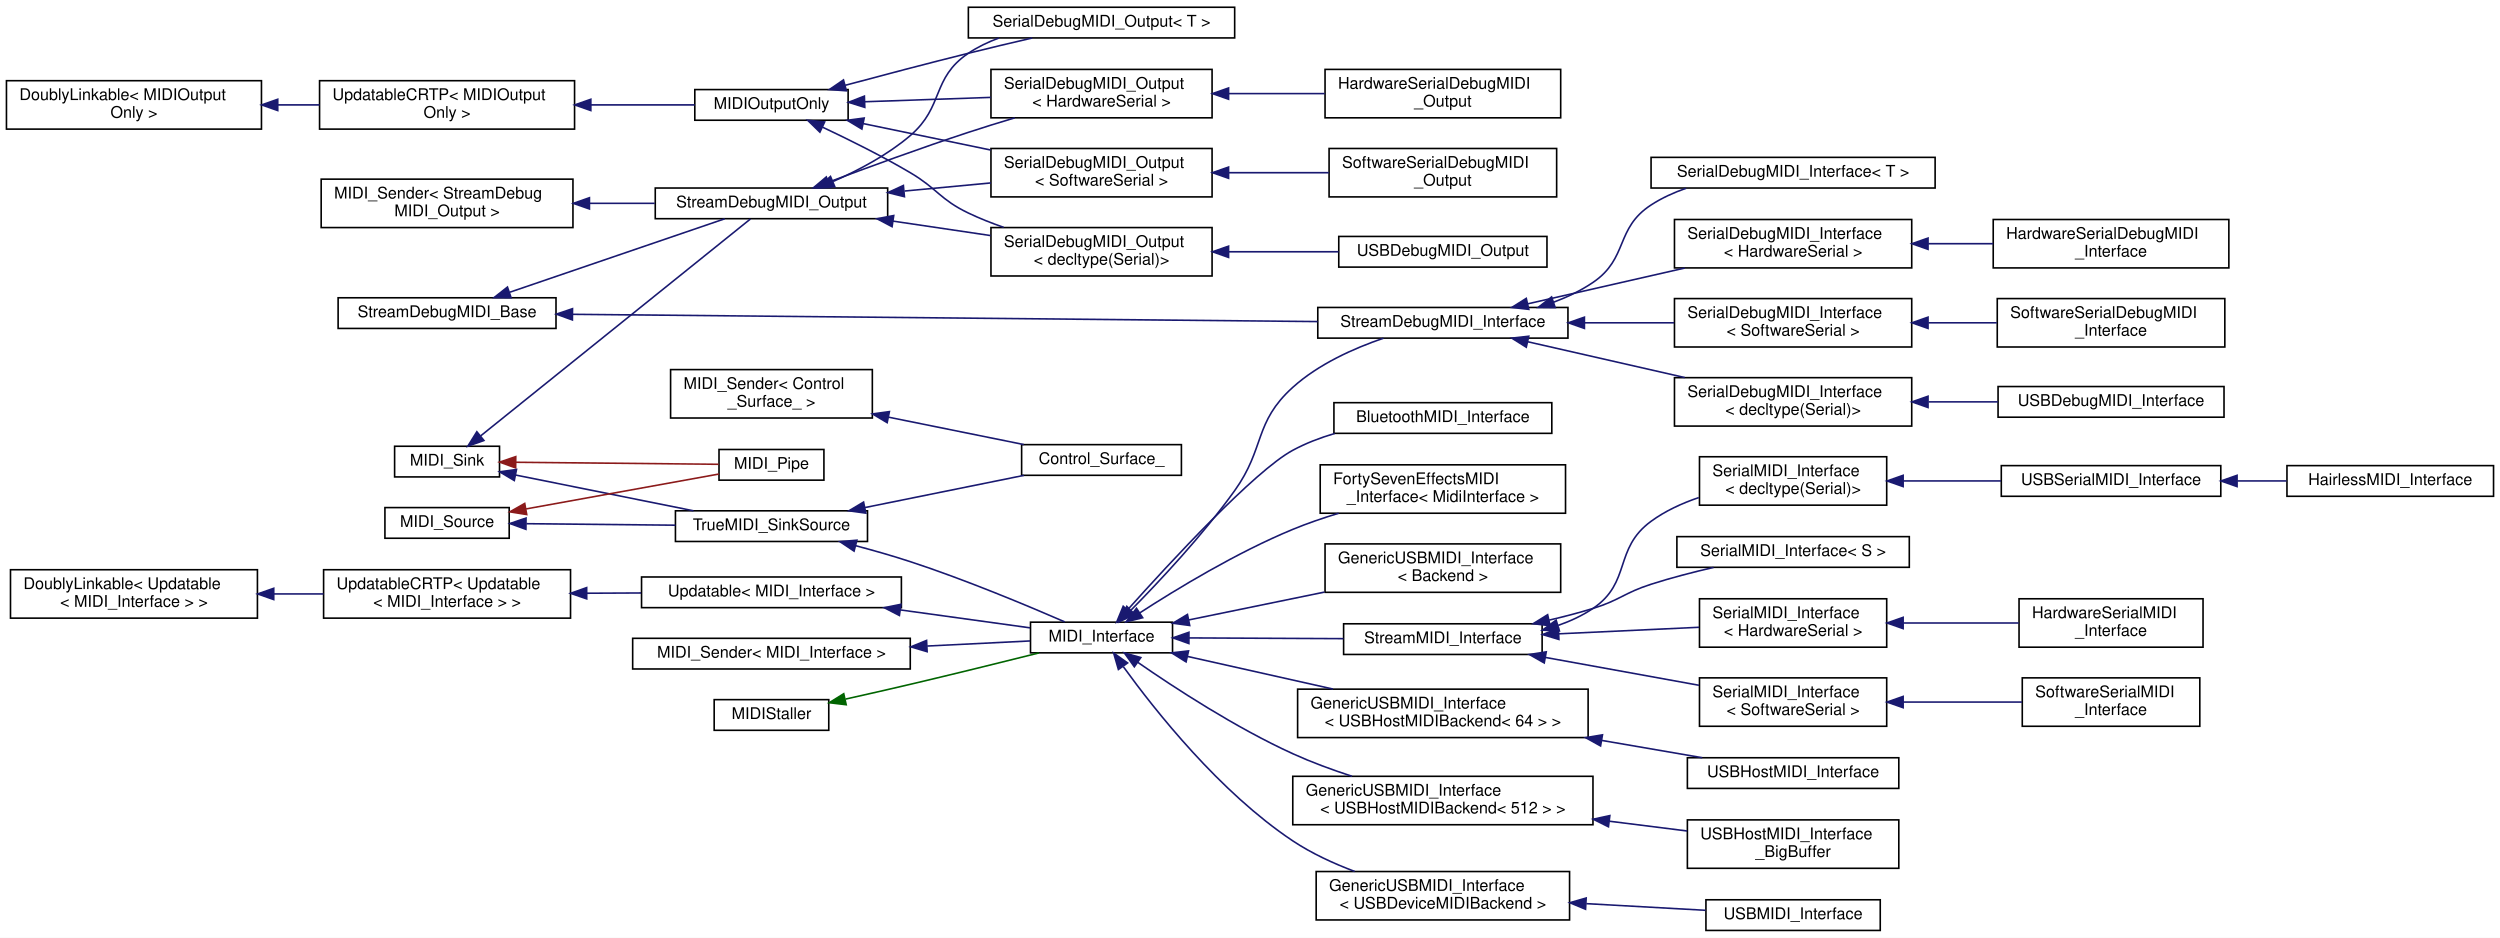
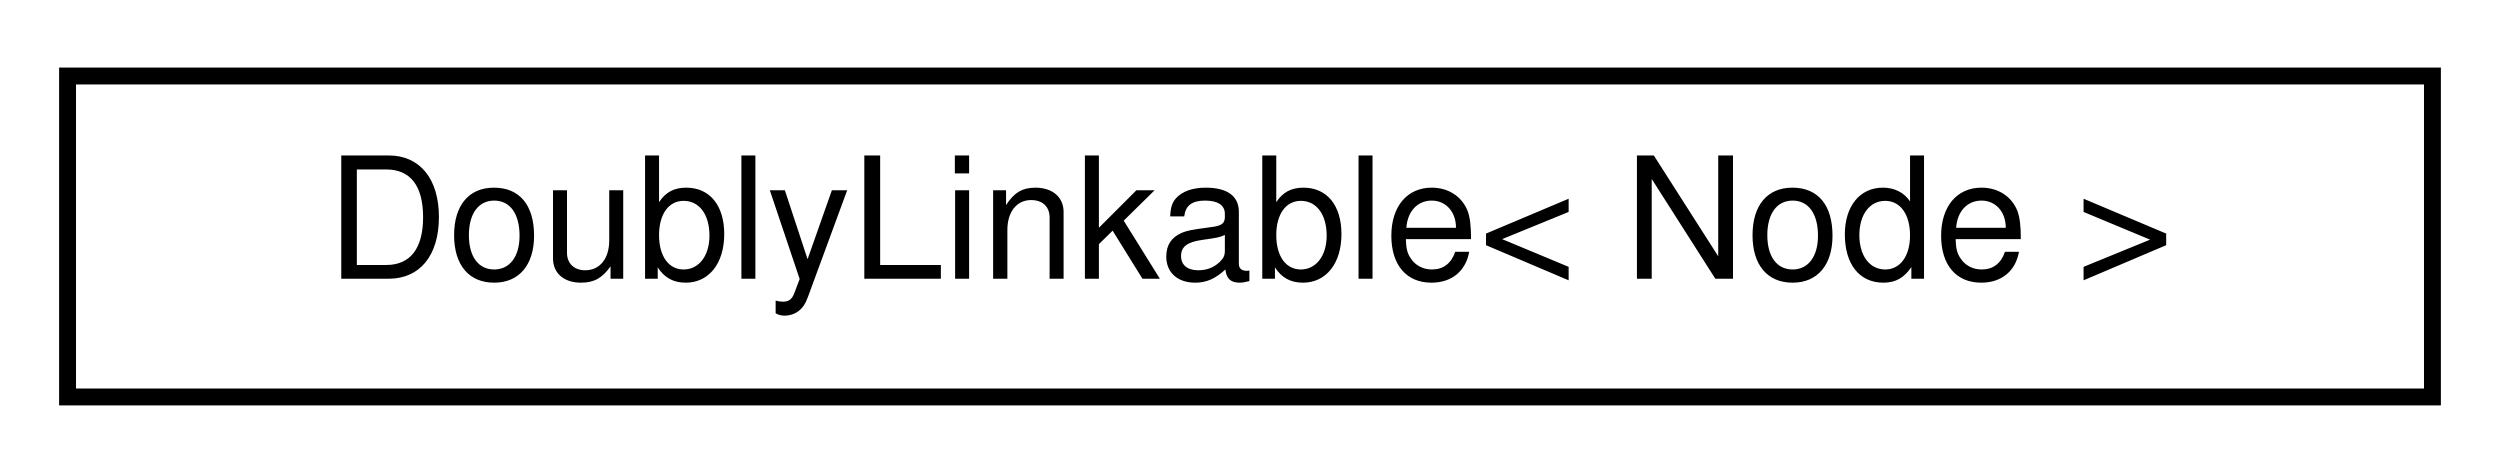
- <svg xmlns="http://www.w3.org/2000/svg" xmlns:xlink="http://www.w3.org/1999/xlink" width="1549pt" height="581pt" viewBox="0.00 0.00 1549.00 581.00">
-   <g id="graph0" class="graph" transform="scale(1 1) rotate(0) translate(4 577)">
-     <polygon fill="white" stroke="transparent" points="-4,4 -4,-577 1545,-577 1545,4 -4,4" />
+ <svg xmlns="http://www.w3.org/2000/svg" xmlns:xlink="http://www.w3.org/1999/xlink" width="148pt" height="28pt" viewBox="0.00 0.00 148.00 28.00">
+   <g id="graph0" class="graph" transform="scale(1 1) rotate(0) translate(4 24)">
+     <polygon fill="white" stroke="transparent" points="-4,4 -4,-24 144,-24 144,4 -4,4" />
    <g id="node1" class="node">
      <g id="a_node1">
-         <a xlink:href="d4/d23/classDoublyLinkable.html" target="_top" xlink:title=" ">
-           <polygon fill="white" stroke="black" points="0,-497 0,-527 158,-527 158,-497 0,-497" />
-           <text text-anchor="start" x="8" y="-515" font-family="Helvetica,sans-Serif" font-size="10.00">DoublyLinkable&lt; MIDIOutput</text>
-           <text text-anchor="middle" x="79" y="-504" font-family="Helvetica,sans-Serif" font-size="10.00">Only &gt;</text>
+         <a xlink:href="d4/d23/classDoublyLinkable.html" target="_top" xlink:title="A class that can be inherited from to allow inserting into a DoublyLinkedList.">
+           <polygon fill="white" stroke="black" points="0,-0.5 0,-19.5 140,-19.5 140,-0.5 0,-0.5" />
+           <text text-anchor="middle" x="70" y="-7.5" font-family="Helvetica,sans-Serif" font-size="10.00">DoublyLinkable&lt; Node &gt;</text>
        </a>
      </g>
    </g>
-     <g id="node2" class="node">
-       <g id="a_node2">
-         <a xlink:href="d8/d1a/classAH_1_1UpdatableCRTP.html" target="_top" xlink:title=" ">
-           <polygon fill="white" stroke="black" points="194,-497 194,-527 352,-527 352,-497 194,-497" />
-           <text text-anchor="start" x="202" y="-515" font-family="Helvetica,sans-Serif" font-size="10.00">UpdatableCRTP&lt; MIDIOutput</text>
-           <text text-anchor="middle" x="273" y="-504" font-family="Helvetica,sans-Serif" font-size="10.00">Only &gt;</text>
-         </a>
-       </g>
-     </g>
-     <g id="edge1" class="edge">
-       <path fill="none" stroke="midnightblue" d="M168.15,-512C176.77,-512 185.47,-512 193.98,-512" />
-       <polygon fill="midnightblue" stroke="midnightblue" points="168.09,-508.5 158.09,-512 168.09,-515.5 168.09,-508.5" />
-     </g>
-     <g id="node3" class="node">
-       <g id="a_node3">
-         <a xlink:href="d5/d12/classMIDIOutputOnly.html" target="_top" xlink:title=" ">
-           <polygon fill="white" stroke="black" points="426.5,-502.5 426.5,-521.5 521.5,-521.5 521.5,-502.5 426.5,-502.5" />
-           <text text-anchor="middle" x="474" y="-509.5" font-family="Helvetica,sans-Serif" font-size="10.00">MIDIOutputOnly</text>
-         </a>
-       </g>
-     </g>
-     <g id="edge2" class="edge">
-       <path fill="none" stroke="midnightblue" d="M362.19,-512C384.34,-512 407.24,-512 426.44,-512" />
-       <polygon fill="midnightblue" stroke="midnightblue" points="362.08,-508.5 352.08,-512 362.08,-515.5 362.08,-508.5" />
-     </g>
-     <g id="node4" class="node">
-       <g id="a_node4">
-         <a xlink:href="d6/db4/classSerialDebugMIDI__Output.html" target="_top" xlink:title=" ">
-           <polygon fill="white" stroke="black" points="610,-504 610,-534 747,-534 747,-504 610,-504" />
-           <text text-anchor="start" x="618" y="-522" font-family="Helvetica,sans-Serif" font-size="10.00">SerialDebugMIDI_Output</text>
-           <text text-anchor="middle" x="678.5" y="-511" font-family="Helvetica,sans-Serif" font-size="10.00">&lt; HardwareSerial &gt;</text>
-         </a>
-       </g>
-     </g>
-     <g id="edge3" class="edge">
-       <path fill="none" stroke="midnightblue" d="M531.83,-513.96C556.08,-514.8 584.58,-515.79 609.91,-516.66" />
-       <polygon fill="midnightblue" stroke="midnightblue" points="531.83,-510.46 521.71,-513.61 531.58,-517.46 531.83,-510.46" />
-     </g>
-     <g id="node6" class="node">
-       <g id="a_node6">
-         <a xlink:href="d6/db4/classSerialDebugMIDI__Output.html" target="_top" xlink:title=" ">
-           <polygon fill="white" stroke="black" points="610,-455 610,-485 747,-485 747,-455 610,-455" />
-           <text text-anchor="start" x="618" y="-473" font-family="Helvetica,sans-Serif" font-size="10.00">SerialDebugMIDI_Output</text>
-           <text text-anchor="middle" x="678.5" y="-462" font-family="Helvetica,sans-Serif" font-size="10.00">&lt; SoftwareSerial &gt;</text>
-         </a>
-       </g>
-     </g>
-     <g id="edge5" class="edge">
-       <path fill="none" stroke="midnightblue" d="M530.78,-500.43C555.24,-495.36 584.15,-489.36 609.83,-484.04" />
-       <polygon fill="midnightblue" stroke="midnightblue" points="530.03,-497.01 520.95,-502.47 531.45,-503.87 530.03,-497.01" />
-     </g>
-     <g id="node8" class="node">
-       <g id="a_node8">
-         <a xlink:href="d6/db4/classSerialDebugMIDI__Output.html" target="_top" xlink:title=" ">
-           <polygon fill="white" stroke="black" points="610,-406 610,-436 747,-436 747,-406 610,-406" />
-           <text text-anchor="start" x="618" y="-424" font-family="Helvetica,sans-Serif" font-size="10.00">SerialDebugMIDI_Output</text>
-           <text text-anchor="middle" x="678.5" y="-413" font-family="Helvetica,sans-Serif" font-size="10.00">&lt; decltype(Serial)&gt;</text>
-         </a>
-       </g>
-     </g>
-     <g id="edge7" class="edge">
-       <path fill="none" stroke="midnightblue" d="M505.58,-498.23C522.02,-490.5 542.46,-480.35 560,-470 576.78,-460.1 578.43,-453.41 596,-445 602.92,-441.69 610.39,-438.73 617.9,-436.12" />
-       <polygon fill="midnightblue" stroke="midnightblue" points="504.01,-495.1 496.42,-502.49 506.96,-501.45 504.01,-495.1" />
-     </g>
-     <g id="node10" class="node">
-       <g id="a_node10">
-         <a xlink:href="d6/db4/classSerialDebugMIDI__Output.html" target="_top" xlink:title="A wrapper class for debug MIDI outputs sending human-readable MIDI messages over a Serial port of cla...">
-           <polygon fill="white" stroke="black" points="596,-553.5 596,-572.5 761,-572.5 761,-553.5 596,-553.5" />
-           <text text-anchor="middle" x="678.5" y="-560.5" font-family="Helvetica,sans-Serif" font-size="10.00">SerialDebugMIDI_Output&lt; T &gt;</text>
-         </a>
-       </g>
-     </g>
-     <g id="edge9" class="edge">
-       <path fill="none" stroke="midnightblue" d="M519.62,-524.14C542.43,-530.26 570.65,-537.69 596,-544 608.83,-547.19 622.84,-550.51 635.56,-553.47" />
-       <polygon fill="midnightblue" stroke="midnightblue" points="520.44,-520.73 509.88,-521.52 518.62,-527.49 520.44,-520.73" />
-     </g>
-     <g id="node5" class="node">
-       <g id="a_node5">
-         <a xlink:href="dc/d60/classHardwareSerialDebugMIDI__Output.html" target="_top" xlink:title="A class for debug MIDI outputs sending human-readable MIDI messages over a HardwareSerial port.">
-           <polygon fill="white" stroke="black" points="817,-504 817,-534 963,-534 963,-504 817,-504" />
-           <text text-anchor="start" x="825" y="-522" font-family="Helvetica,sans-Serif" font-size="10.00">HardwareSerialDebugMIDI</text>
-           <text text-anchor="middle" x="890" y="-511" font-family="Helvetica,sans-Serif" font-size="10.00">_Output</text>
-         </a>
-       </g>
-     </g>
-     <g id="edge4" class="edge">
-       <path fill="none" stroke="midnightblue" d="M757.28,-519C776.78,-519 797.6,-519 816.81,-519" />
-       <polygon fill="midnightblue" stroke="midnightblue" points="757.23,-515.5 747.23,-519 757.23,-522.5 757.23,-515.5" />
-     </g>
-     <g id="node7" class="node">
-       <g id="a_node7">
-         <a xlink:href="db/d36/classSoftwareSerialDebugMIDI__Output.html" target="_top" xlink:title="A class for debug MIDI outputs sending human-readable MIDI messages over a SoftwareSerial interface.">
-           <polygon fill="white" stroke="black" points="819.5,-455 819.5,-485 960.5,-485 960.5,-455 819.5,-455" />
-           <text text-anchor="start" x="827.5" y="-473" font-family="Helvetica,sans-Serif" font-size="10.00">SoftwareSerialDebugMIDI</text>
-           <text text-anchor="middle" x="890" y="-462" font-family="Helvetica,sans-Serif" font-size="10.00">_Output</text>
-         </a>
-       </g>
-     </g>
-     <g id="edge6" class="edge">
-       <path fill="none" stroke="midnightblue" d="M757.39,-470C777.71,-470 799.48,-470 819.35,-470" />
-       <polygon fill="midnightblue" stroke="midnightblue" points="757.23,-466.5 747.23,-470 757.23,-473.5 757.23,-466.5" />
-     </g>
-     <g id="node9" class="node">
-       <g id="a_node9">
-         <a xlink:href="d5/dbc/classUSBDebugMIDI__Output.html" target="_top" xlink:title="A class for debug MIDI outputs sending human-readable MIDI messages over the USB CDC connection.">
-           <polygon fill="white" stroke="black" points="825.5,-411.5 825.5,-430.5 954.5,-430.5 954.5,-411.5 825.5,-411.5" />
-           <text text-anchor="middle" x="890" y="-418.5" font-family="Helvetica,sans-Serif" font-size="10.00">USBDebugMIDI_Output</text>
-         </a>
-       </g>
-     </g>
-     <g id="edge8" class="edge">
-       <path fill="none" stroke="midnightblue" d="M757.39,-421C779.8,-421 803.98,-421 825.42,-421" />
-       <polygon fill="midnightblue" stroke="midnightblue" points="757.23,-417.5 747.23,-421 757.23,-424.5 757.23,-417.5" />
-     </g>
-     <g id="node11" class="node">
-       <g id="a_node11">
-         <a xlink:href="d4/d23/classDoublyLinkable.html" target="_top" xlink:title=" ">
-           <polygon fill="white" stroke="black" points="2.5,-194 2.5,-224 155.5,-224 155.5,-194 2.5,-194" />
-           <text text-anchor="start" x="10.5" y="-212" font-family="Helvetica,sans-Serif" font-size="10.00">DoublyLinkable&lt; Updatable</text>
-           <text text-anchor="middle" x="79" y="-201" font-family="Helvetica,sans-Serif" font-size="10.00">&lt; MIDI_Interface &gt; &gt;</text>
-         </a>
-       </g>
-     </g>
-     <g id="node12" class="node">
-       <g id="a_node12">
-         <a xlink:href="d8/d1a/classAH_1_1UpdatableCRTP.html" target="_top" xlink:title=" ">
-           <polygon fill="white" stroke="black" points="196.5,-194 196.5,-224 349.5,-224 349.5,-194 196.5,-194" />
-           <text text-anchor="start" x="204.5" y="-212" font-family="Helvetica,sans-Serif" font-size="10.00">UpdatableCRTP&lt; Updatable</text>
-           <text text-anchor="middle" x="273" y="-201" font-family="Helvetica,sans-Serif" font-size="10.00">&lt; MIDI_Interface &gt; &gt;</text>
-         </a>
-       </g>
-     </g>
-     <g id="edge10" class="edge">
-       <path fill="none" stroke="midnightblue" d="M165.77,-209C176,-209 186.39,-209 196.46,-209" />
-       <polygon fill="midnightblue" stroke="midnightblue" points="165.61,-205.5 155.61,-209 165.61,-212.5 165.61,-205.5" />
-     </g>
-     <g id="node13" class="node">
-       <g id="a_node13">
-         <a xlink:href="d1/d55/classAH_1_1Updatable.html" target="_top" xlink:title=" ">
-           <polygon fill="white" stroke="black" points="393.5,-200.5 393.5,-219.5 554.5,-219.5 554.5,-200.5 393.5,-200.5" />
-           <text text-anchor="middle" x="474" y="-207.5" font-family="Helvetica,sans-Serif" font-size="10.00">Updatable&lt; MIDI_Interface &gt;</text>
-         </a>
-       </g>
-     </g>
-     <g id="edge11" class="edge">
-       <path fill="none" stroke="midnightblue" d="M359.67,-209.43C370.81,-209.49 382.19,-209.54 393.23,-209.6" />
-       <polygon fill="midnightblue" stroke="midnightblue" points="359.53,-205.93 349.52,-209.38 359.5,-212.93 359.53,-205.93" />
-     </g>
-     <g id="node14" class="node">
-       <g id="a_node14">
-         <a xlink:href="d9/d73/classMIDI__Interface.html" target="_top" xlink:title="An abstract class for MIDI interfaces.">
-           <polygon fill="white" stroke="black" points="634.5,-172.5 634.5,-191.5 722.5,-191.5 722.5,-172.5 634.5,-172.5" />
-           <text text-anchor="middle" x="678.5" y="-179.5" font-family="Helvetica,sans-Serif" font-size="10.00">MIDI_Interface</text>
-         </a>
-       </g>
-     </g>
-     <g id="edge12" class="edge">
-       <path fill="none" stroke="midnightblue" d="M553.79,-199.1C581.14,-195.32 610.79,-191.22 634.2,-187.99" />
-       <polygon fill="midnightblue" stroke="midnightblue" points="553.27,-195.64 543.84,-200.48 554.23,-202.58 553.27,-195.64" />
-     </g>
-     <g id="node15" class="node">
-       <g id="a_node15">
-         <a xlink:href="dd/d0e/classGenericUSBMIDI__Interface.html" target="_top" xlink:title=" ">
-           <polygon fill="white" stroke="black" points="800,-120 800,-150 980,-150 980,-120 800,-120" />
-           <text text-anchor="start" x="808" y="-138" font-family="Helvetica,sans-Serif" font-size="10.00">GenericUSBMIDI_Interface</text>
-           <text text-anchor="middle" x="890" y="-127" font-family="Helvetica,sans-Serif" font-size="10.00">&lt; USBHostMIDIBackend&lt; 64 &gt; &gt;</text>
-         </a>
-       </g>
-     </g>
-     <g id="edge13" class="edge">
-       <path fill="none" stroke="midnightblue" d="M732,-170.22C759.24,-164.11 792.82,-156.58 821.92,-150.05" />
-       <polygon fill="midnightblue" stroke="midnightblue" points="730.89,-166.88 721.9,-172.49 732.42,-173.71 730.89,-166.88" />
-     </g>
-     <g id="node17" class="node">
-       <g id="a_node17">
-         <a xlink:href="dd/d0e/classGenericUSBMIDI__Interface.html" target="_top" xlink:title=" ">
-           <polygon fill="white" stroke="black" points="797,-66 797,-96 983,-96 983,-66 797,-66" />
-           <text text-anchor="start" x="805" y="-84" font-family="Helvetica,sans-Serif" font-size="10.00">GenericUSBMIDI_Interface</text>
-           <text text-anchor="middle" x="890" y="-73" font-family="Helvetica,sans-Serif" font-size="10.00">&lt; USBHostMIDIBackend&lt; 512 &gt; &gt;</text>
-         </a>
-       </g>
-     </g>
-     <g id="edge15" class="edge">
-       <path fill="none" stroke="midnightblue" d="M700.94,-166.64C723.84,-150.77 761.64,-126.11 797,-110 808.58,-104.72 821.4,-100.02 833.69,-96.02" />
-       <polygon fill="midnightblue" stroke="midnightblue" points="698.83,-163.84 692.65,-172.45 702.85,-169.57 698.83,-163.84" />
-     </g>
-     <g id="node19" class="node">
-       <g id="a_node19">
-         <a xlink:href="dd/d0e/classGenericUSBMIDI__Interface.html" target="_top" xlink:title=" ">
-           <polygon fill="white" stroke="black" points="811.5,-7 811.5,-37 968.5,-37 968.5,-7 811.5,-7" />
-           <text text-anchor="start" x="819.5" y="-25" font-family="Helvetica,sans-Serif" font-size="10.00">GenericUSBMIDI_Interface</text>
-           <text text-anchor="middle" x="890" y="-14" font-family="Helvetica,sans-Serif" font-size="10.00">&lt; USBDeviceMIDIBackend &gt;</text>
-         </a>
-       </g>
-     </g>
-     <g id="edge17" class="edge">
-       <path fill="none" stroke="midnightblue" d="M692.05,-163.88C711.59,-136.89 751.78,-86.09 797,-56 808.62,-48.26 822.24,-42 835.38,-37.05" />
-       <polygon fill="midnightblue" stroke="midnightblue" points="688.96,-162.18 686.02,-172.36 694.67,-166.24 688.96,-162.18" />
-     </g>
-     <g id="node21" class="node">
-       <g id="a_node21">
-         <a xlink:href="d0/d89/classBluetoothMIDI__Interface.html" target="_top" xlink:title="Bluetooth Low Energy MIDI Interface for the ESP32.">
-           <polygon fill="white" stroke="black" points="822.5,-308.5 822.5,-327.5 957.5,-327.5 957.5,-308.5 822.5,-308.5" />
-           <text text-anchor="middle" x="890" y="-315.5" font-family="Helvetica,sans-Serif" font-size="10.00">BluetoothMIDI_Interface</text>
-         </a>
-       </g>
-     </g>
-     <g id="edge19" class="edge">
-       <path fill="none" stroke="midnightblue" d="M694.78,-199.3C720.82,-228.38 773.26,-285.14 797,-298 805.05,-302.36 813.98,-305.77 823.02,-308.44" />
-       <polygon fill="midnightblue" stroke="midnightblue" points="697.16,-196.71 687.9,-191.57 691.94,-201.37 697.16,-196.71" />
-     </g>
-     <g id="node22" class="node">
-       <g id="a_node22">
-         <a xlink:href="dd/dd7/classFortySevenEffectsMIDI__Interface.html" target="_top" xlink:title="Class that wraps the FortySevenEffects MIDI library.">
-           <polygon fill="white" stroke="black" points="814,-259 814,-289 966,-289 966,-259 814,-259" />
-           <text text-anchor="start" x="822" y="-277" font-family="Helvetica,sans-Serif" font-size="10.00">FortySevenEffectsMIDI</text>
-           <text text-anchor="middle" x="890" y="-266" font-family="Helvetica,sans-Serif" font-size="10.00">_Interface&lt; MidiInterface &gt;</text>
-         </a>
-       </g>
-     </g>
-     <g id="edge20" class="edge">
-       <path fill="none" stroke="midnightblue" d="M702.12,-197.21C725.16,-212.13 762.32,-234.67 797,-249 806.03,-252.73 815.78,-256.07 825.44,-259" />
-       <polygon fill="midnightblue" stroke="midnightblue" points="704.01,-194.26 693.73,-191.7 700.17,-200.12 704.01,-194.26" />
-     </g>
-     <g id="node23" class="node">
-       <g id="a_node23">
-         <a xlink:href="dd/d0e/classGenericUSBMIDI__Interface.html" target="_top" xlink:title="A class for MIDI interfaces sending MIDI messages over a USB MIDI connection.">
-           <polygon fill="white" stroke="black" points="817,-210 817,-240 963,-240 963,-210 817,-210" />
-           <text text-anchor="start" x="825" y="-228" font-family="Helvetica,sans-Serif" font-size="10.00">GenericUSBMIDI_Interface</text>
-           <text text-anchor="middle" x="890" y="-217" font-family="Helvetica,sans-Serif" font-size="10.00">&lt; Backend &gt;</text>
-         </a>
-       </g>
-     </g>
-     <g id="edge21" class="edge">
-       <path fill="none" stroke="midnightblue" d="M732.5,-192.88C758.01,-198.11 788.98,-204.47 816.61,-210.14" />
-       <polygon fill="midnightblue" stroke="midnightblue" points="733.15,-189.44 722.65,-190.86 731.75,-196.3 733.15,-189.44" />
-     </g>
-     <g id="node24" class="node">
-       <g id="a_node24">
-         <a xlink:href="d8/d0b/classStreamDebugMIDI__Interface.html" target="_top" xlink:title="A class for MIDI interfaces sending and receiving human-readable MIDI messages over a Stream.">
-           <polygon fill="white" stroke="black" points="812.5,-367.5 812.5,-386.5 967.5,-386.5 967.5,-367.5 812.5,-367.5" />
-           <text text-anchor="middle" x="890" y="-374.5" font-family="Helvetica,sans-Serif" font-size="10.00">StreamDebugMIDI_Interface</text>
-         </a>
-       </g>
-     </g>
-     <g id="edge22" class="edge">
-       <path fill="none" stroke="midnightblue" d="M696.81,-199.01C714.2,-216.61 741.19,-245.34 761,-273 780,-299.54 772.77,-315.13 797,-337 812.9,-351.35 834.76,-361.15 853.18,-367.45" />
-       <polygon fill="midnightblue" stroke="midnightblue" points="699.1,-196.35 689.56,-191.75 694.15,-201.3 699.1,-196.35" />
-     </g>
-     <g id="node32" class="node">
-       <g id="a_node32">
-         <a xlink:href="d3/dc3/classStreamMIDI__Interface.html" target="_top" xlink:title="A class for MIDI interfaces sending and receiving MIDI messages over a Stream.">
-           <polygon fill="white" stroke="black" points="828.5,-171.5 828.5,-190.5 951.5,-190.5 951.5,-171.5 828.5,-171.5" />
-           <text text-anchor="middle" x="890" y="-178.5" font-family="Helvetica,sans-Serif" font-size="10.00">StreamMIDI_Interface</text>
-         </a>
-       </g>
-     </g>
-     <g id="edge30" class="edge">
-       <path fill="none" stroke="midnightblue" d="M732.66,-181.75C761.84,-181.61 798.15,-181.43 828.43,-181.29" />
-       <polygon fill="midnightblue" stroke="midnightblue" points="732.64,-178.25 722.65,-181.79 732.67,-185.25 732.64,-178.25" />
-     </g>
-     <g id="node16" class="node">
-       <g id="a_node16">
-         <a xlink:href="d3/d56/classUSBHostMIDI__Interface.html" target="_top" xlink:title="A class for MIDI interfaces sending MIDI messages to a MIDI USB device connected to a Teensy's USB ho...">
-           <polygon fill="white" stroke="black" points="1041.5,-88.5 1041.5,-107.5 1172.5,-107.5 1172.5,-88.5 1041.5,-88.5" />
-           <text text-anchor="middle" x="1107" y="-95.5" font-family="Helvetica,sans-Serif" font-size="10.00">USBHostMIDI_Interface</text>
-         </a>
-       </g>
-     </g>
-     <g id="edge14" class="edge">
-       <path fill="none" stroke="midnightblue" d="M988.53,-118.22C1009.86,-114.55 1031.71,-110.78 1050.7,-107.52" />
-       <polygon fill="midnightblue" stroke="midnightblue" points="987.71,-114.81 978.45,-119.95 988.9,-121.7 987.71,-114.81" />
-     </g>
-     <g id="node18" class="node">
-       <g id="a_node18">
-         <a xlink:href="d5/de5/classUSBHostMIDI__Interface__BigBuffer.html" target="_top" xlink:title="A class for MIDI interfaces sending MIDI messages to a MIDI USB device connected to a Teensy's USB ho...">
-           <polygon fill="white" stroke="black" points="1041.5,-39 1041.5,-69 1172.5,-69 1172.5,-39 1041.5,-39" />
-           <text text-anchor="start" x="1049.5" y="-57" font-family="Helvetica,sans-Serif" font-size="10.00">USBHostMIDI_Interface</text>
-           <text text-anchor="middle" x="1107" y="-46" font-family="Helvetica,sans-Serif" font-size="10.00">_BigBuffer</text>
-         </a>
-       </g>
-     </g>
-     <g id="edge16" class="edge">
-       <path fill="none" stroke="midnightblue" d="M993.27,-68.16C1009.64,-66.1 1026.17,-64.03 1041.34,-62.12" />
-       <polygon fill="midnightblue" stroke="midnightblue" points="992.6,-64.71 983.11,-69.43 993.47,-71.66 992.6,-64.71" />
-     </g>
-     <g id="node20" class="node">
-       <g id="a_node20">
-         <a xlink:href="de/d05/classUSBMIDI__Interface.html" target="_top" xlink:title="A class for MIDI interfaces sending MIDI messages over a USB MIDI connection.">
-           <polygon fill="white" stroke="black" points="1053,-0.5 1053,-19.5 1161,-19.5 1161,-0.5 1053,-0.5" />
-           <text text-anchor="middle" x="1107" y="-7.5" font-family="Helvetica,sans-Serif" font-size="10.00">USBMIDI_Interface</text>
-         </a>
-       </g>
-     </g>
-     <g id="edge18" class="edge">
-       <path fill="none" stroke="midnightblue" d="M978.87,-17.1C1003.91,-15.7 1030.42,-14.22 1052.72,-12.97" />
-       <polygon fill="midnightblue" stroke="midnightblue" points="978.41,-13.62 968.62,-17.67 978.8,-20.6 978.41,-13.62" />
-     </g>
-     <g id="node25" class="node">
-       <g id="a_node25">
-         <a xlink:href="db/dc4/classSerialDebugMIDI__Interface.html" target="_top" xlink:title=" ">
-           <polygon fill="white" stroke="black" points="1033.5,-411 1033.5,-441 1180.5,-441 1180.5,-411 1033.5,-411" />
-           <text text-anchor="start" x="1041.5" y="-429" font-family="Helvetica,sans-Serif" font-size="10.00">SerialDebugMIDI_Interface</text>
-           <text text-anchor="middle" x="1107" y="-418" font-family="Helvetica,sans-Serif" font-size="10.00">&lt; HardwareSerial &gt;</text>
-         </a>
-       </g>
-     </g>
-     <g id="edge23" class="edge">
-       <path fill="none" stroke="midnightblue" d="M942.69,-388.78C971.86,-395.43 1008.62,-403.81 1039.87,-410.93" />
-       <polygon fill="midnightblue" stroke="midnightblue" points="943.24,-385.32 932.71,-386.51 941.68,-392.14 943.24,-385.32" />
-     </g>
-     <g id="node27" class="node">
-       <g id="a_node27">
-         <a xlink:href="db/dc4/classSerialDebugMIDI__Interface.html" target="_top" xlink:title=" ">
-           <polygon fill="white" stroke="black" points="1033.5,-362 1033.5,-392 1180.5,-392 1180.5,-362 1033.5,-362" />
-           <text text-anchor="start" x="1041.5" y="-380" font-family="Helvetica,sans-Serif" font-size="10.00">SerialDebugMIDI_Interface</text>
-           <text text-anchor="middle" x="1107" y="-369" font-family="Helvetica,sans-Serif" font-size="10.00">&lt; SoftwareSerial &gt;</text>
-         </a>
-       </g>
-     </g>
-     <g id="edge25" class="edge">
-       <path fill="none" stroke="midnightblue" d="M977.83,-377C996.23,-377 1015.47,-377 1033.28,-377" />
-       <polygon fill="midnightblue" stroke="midnightblue" points="977.71,-373.5 967.71,-377 977.71,-380.5 977.71,-373.5" />
-     </g>
-     <g id="node29" class="node">
-       <g id="a_node29">
-         <a xlink:href="db/dc4/classSerialDebugMIDI__Interface.html" target="_top" xlink:title=" ">
-           <polygon fill="white" stroke="black" points="1033.5,-313 1033.5,-343 1180.5,-343 1180.5,-313 1033.5,-313" />
-           <text text-anchor="start" x="1041.5" y="-331" font-family="Helvetica,sans-Serif" font-size="10.00">SerialDebugMIDI_Interface</text>
-           <text text-anchor="middle" x="1107" y="-320" font-family="Helvetica,sans-Serif" font-size="10.00">&lt; decltype(Serial)&gt;</text>
-         </a>
-       </g>
-     </g>
-     <g id="edge27" class="edge">
-       <path fill="none" stroke="midnightblue" d="M942.69,-365.22C971.86,-358.57 1008.62,-350.19 1039.87,-343.07" />
-       <polygon fill="midnightblue" stroke="midnightblue" points="941.68,-361.86 932.71,-367.49 943.24,-368.68 941.68,-361.86" />
-     </g>
-     <g id="node31" class="node">
-       <g id="a_node31">
-         <a xlink:href="db/dc4/classSerialDebugMIDI__Interface.html" target="_top" xlink:title="A wrapper class for debug MIDI interfaces sending and receiving human-readable MIDI messages over a S...">
-           <polygon fill="white" stroke="black" points="1019,-460.5 1019,-479.5 1195,-479.5 1195,-460.5 1019,-460.5" />
-           <text text-anchor="middle" x="1107" y="-467.5" font-family="Helvetica,sans-Serif" font-size="10.00">SerialDebugMIDI_Interface&lt; T &gt;</text>
-         </a>
-       </g>
-     </g>
-     <g id="edge29" class="edge">
-       <path fill="none" stroke="midnightblue" d="M958.75,-389.8C967.31,-393 975.64,-397 983,-402 1005.06,-416.98 996.65,-435.46 1019,-450 1025.63,-454.31 1033.06,-457.7 1040.73,-460.36" />
-       <polygon fill="midnightblue" stroke="midnightblue" points="959.61,-386.4 949.02,-386.51 957.37,-393.03 959.61,-386.4" />
-     </g>
-     <g id="node26" class="node">
-       <g id="a_node26">
-         <a xlink:href="d8/d29/classHardwareSerialDebugMIDI__Interface.html" target="_top" xlink:title="A class for debug MIDI interfaces sending and receiving human-readable MIDI messages over a HardwareS...">
-           <polygon fill="white" stroke="black" points="1231,-411 1231,-441 1377,-441 1377,-411 1231,-411" />
-           <text text-anchor="start" x="1239" y="-429" font-family="Helvetica,sans-Serif" font-size="10.00">HardwareSerialDebugMIDI</text>
-           <text text-anchor="middle" x="1304" y="-418" font-family="Helvetica,sans-Serif" font-size="10.00">_Interface</text>
-         </a>
-       </g>
-     </g>
-     <g id="edge24" class="edge">
-       <path fill="none" stroke="midnightblue" d="M1190.75,-426C1204.13,-426 1217.88,-426 1230.98,-426" />
-       <polygon fill="midnightblue" stroke="midnightblue" points="1190.61,-422.5 1180.61,-426 1190.61,-429.5 1190.61,-422.5" />
-     </g>
-     <g id="node28" class="node">
-       <g id="a_node28">
-         <a xlink:href="d3/d54/classSoftwareSerialDebugMIDI__Interface.html" target="_top" xlink:title="A class for debug MIDI interfaces sending and receiving human-readable MIDI messages over a SoftwareS...">
-           <polygon fill="white" stroke="black" points="1233.5,-362 1233.5,-392 1374.5,-392 1374.5,-362 1233.5,-362" />
-           <text text-anchor="start" x="1241.5" y="-380" font-family="Helvetica,sans-Serif" font-size="10.00">SoftwareSerialDebugMIDI</text>
-           <text text-anchor="middle" x="1304" y="-369" font-family="Helvetica,sans-Serif" font-size="10.00">_Interface</text>
-         </a>
-       </g>
-     </g>
-     <g id="edge26" class="edge">
-       <path fill="none" stroke="midnightblue" d="M1190.81,-377C1204.94,-377 1219.49,-377 1233.24,-377" />
-       <polygon fill="midnightblue" stroke="midnightblue" points="1190.61,-373.5 1180.61,-377 1190.61,-380.5 1190.61,-373.5" />
-     </g>
-     <g id="node30" class="node">
-       <g id="a_node30">
-         <a xlink:href="de/d2d/classUSBDebugMIDI__Interface.html" target="_top" xlink:title="A class for debug MIDI interfaces sending and receiving human-readable MIDI messages over the USB CDC...">
-           <polygon fill="white" stroke="black" points="1234,-318.5 1234,-337.5 1374,-337.5 1374,-318.5 1234,-318.5" />
-           <text text-anchor="middle" x="1304" y="-325.5" font-family="Helvetica,sans-Serif" font-size="10.00">USBDebugMIDI_Interface</text>
-         </a>
-       </g>
-     </g>
-     <g id="edge28" class="edge">
-       <path fill="none" stroke="midnightblue" d="M1190.94,-328C1205.25,-328 1219.99,-328 1233.89,-328" />
-       <polygon fill="midnightblue" stroke="midnightblue" points="1190.61,-324.5 1180.61,-328 1190.61,-331.5 1190.61,-324.5" />
-     </g>
-     <g id="node33" class="node">
-       <g id="a_node33">
-         <a xlink:href="d9/db8/classSerialMIDI__Interface.html" target="_top" xlink:title=" ">
-           <polygon fill="white" stroke="black" points="1049,-176 1049,-206 1165,-206 1165,-176 1049,-176" />
-           <text text-anchor="start" x="1057" y="-194" font-family="Helvetica,sans-Serif" font-size="10.00">SerialMIDI_Interface</text>
-           <text text-anchor="middle" x="1107" y="-183" font-family="Helvetica,sans-Serif" font-size="10.00">&lt; HardwareSerial &gt;</text>
-         </a>
-       </g>
-     </g>
-     <g id="edge31" class="edge">
-       <path fill="none" stroke="midnightblue" d="M961.94,-184.3C990.1,-185.61 1022.07,-187.1 1048.73,-188.34" />
-       <polygon fill="midnightblue" stroke="midnightblue" points="961.9,-180.79 951.75,-183.83 961.57,-187.79 961.9,-180.79" />
-     </g>
-     <g id="node35" class="node">
-       <g id="a_node35">
-         <a xlink:href="d9/db8/classSerialMIDI__Interface.html" target="_top" xlink:title=" ">
-           <polygon fill="white" stroke="black" points="1049,-127 1049,-157 1165,-157 1165,-127 1049,-127" />
-           <text text-anchor="start" x="1057" y="-145" font-family="Helvetica,sans-Serif" font-size="10.00">SerialMIDI_Interface</text>
-           <text text-anchor="middle" x="1107" y="-134" font-family="Helvetica,sans-Serif" font-size="10.00">&lt; SoftwareSerial &gt;</text>
-         </a>
-       </g>
-     </g>
-     <g id="edge33" class="edge">
-       <path fill="none" stroke="midnightblue" d="M953.55,-169.65C983.59,-164.21 1019.34,-157.72 1048.67,-152.4" />
-       <polygon fill="midnightblue" stroke="midnightblue" points="952.81,-166.23 943.59,-171.46 954.06,-173.12 952.81,-166.23" />
-     </g>
-     <g id="node37" class="node">
-       <g id="a_node37">
-         <a xlink:href="d9/db8/classSerialMIDI__Interface.html" target="_top" xlink:title=" ">
-           <polygon fill="white" stroke="black" points="1049,-264 1049,-294 1165,-294 1165,-264 1049,-264" />
-           <text text-anchor="start" x="1057" y="-282" font-family="Helvetica,sans-Serif" font-size="10.00">SerialMIDI_Interface</text>
-           <text text-anchor="middle" x="1107" y="-271" font-family="Helvetica,sans-Serif" font-size="10.00">&lt; decltype(Serial)&gt;</text>
-         </a>
-       </g>
-     </g>
-     <g id="edge35" class="edge">
-       <path fill="none" stroke="midnightblue" d="M961.41,-189.49C969.06,-192.15 976.44,-195.58 983,-200 1006.92,-216.13 995.72,-236.98 1019,-254 1027.75,-260.4 1038.11,-265.17 1048.57,-268.71" />
-       <polygon fill="midnightblue" stroke="midnightblue" points="962.2,-186.08 951.62,-186.53 960.18,-192.78 962.2,-186.08" />
-     </g>
-     <g id="node40" class="node">
-       <g id="a_node40">
-         <a xlink:href="d9/db8/classSerialMIDI__Interface.html" target="_top" xlink:title="A wrapper class for MIDI interfaces sending and receiving MIDI messages over a Serial port of generic...">
-           <polygon fill="white" stroke="black" points="1035,-225.5 1035,-244.5 1179,-244.5 1179,-225.5 1035,-225.5" />
-           <text text-anchor="middle" x="1107" y="-232.5" font-family="Helvetica,sans-Serif" font-size="10.00">SerialMIDI_Interface&lt; S &gt;</text>
-         </a>
-       </g>
-     </g>
-     <g id="edge38" class="edge">
-       <path fill="none" stroke="midnightblue" d="M955.83,-192.76C965.02,-194.9 974.3,-197.32 983,-200 999.56,-205.11 1002.49,-209.71 1019,-215 1031.4,-218.98 1045.02,-222.5 1057.74,-225.43" />
-       <polygon fill="midnightblue" stroke="midnightblue" points="956.44,-189.31 945.92,-190.55 954.92,-196.14 956.44,-189.31" />
-     </g>
-     <g id="node34" class="node">
-       <g id="a_node34">
-         <a xlink:href="d9/d78/classHardwareSerialMIDI__Interface.html" target="_top" xlink:title="A class for MIDI interfaces sending and receiving MIDI messages over a Hardware Serial port.">
-           <polygon fill="white" stroke="black" points="1247,-176 1247,-206 1361,-206 1361,-176 1247,-176" />
-           <text text-anchor="start" x="1255" y="-194" font-family="Helvetica,sans-Serif" font-size="10.00">HardwareSerialMIDI</text>
-           <text text-anchor="middle" x="1304" y="-183" font-family="Helvetica,sans-Serif" font-size="10.00">_Interface</text>
-         </a>
-       </g>
-     </g>
-     <g id="edge32" class="edge">
-       <path fill="none" stroke="midnightblue" d="M1175.35,-191C1198.65,-191 1224.51,-191 1246.82,-191" />
-       <polygon fill="midnightblue" stroke="midnightblue" points="1175.19,-187.5 1165.19,-191 1175.19,-194.5 1175.19,-187.5" />
-     </g>
-     <g id="node36" class="node">
-       <g id="a_node36">
-         <a xlink:href="d6/d6d/classSoftwareSerialMIDI__Interface.html" target="_top" xlink:title="A class for MIDI interfaces sending and receiving MIDI messages over a SoftwareSerial interface.">
-           <polygon fill="white" stroke="black" points="1249,-127 1249,-157 1359,-157 1359,-127 1249,-127" />
-           <text text-anchor="start" x="1257" y="-145" font-family="Helvetica,sans-Serif" font-size="10.00">SoftwareSerialMIDI</text>
-           <text text-anchor="middle" x="1304" y="-134" font-family="Helvetica,sans-Serif" font-size="10.00">_Interface</text>
-         </a>
-       </g>
-     </g>
-     <g id="edge34" class="edge">
-       <path fill="none" stroke="midnightblue" d="M1175.3,-142C1199.32,-142 1226.05,-142 1248.82,-142" />
-       <polygon fill="midnightblue" stroke="midnightblue" points="1175.19,-138.5 1165.19,-142 1175.19,-145.5 1175.19,-138.5" />
-     </g>
-     <g id="node38" class="node">
-       <g id="a_node38">
-         <a xlink:href="d8/d57/classUSBSerialMIDI__Interface.html" target="_top" xlink:title="A class for MIDI interfaces sending and receiving MIDI messages over the Serial port of the USB conne...">
-           <polygon fill="white" stroke="black" points="1236,-269.5 1236,-288.5 1372,-288.5 1372,-269.5 1236,-269.5" />
-           <text text-anchor="middle" x="1304" y="-276.5" font-family="Helvetica,sans-Serif" font-size="10.00">USBSerialMIDI_Interface</text>
-         </a>
-       </g>
-     </g>
-     <g id="edge36" class="edge">
-       <path fill="none" stroke="midnightblue" d="M1175.25,-279C1194.84,-279 1216.25,-279 1235.84,-279" />
-       <polygon fill="midnightblue" stroke="midnightblue" points="1175.19,-275.5 1165.19,-279 1175.19,-282.5 1175.19,-275.5" />
-     </g>
-     <g id="node39" class="node">
-       <g id="a_node39">
-         <a xlink:href="dc/dff/classHairlessMIDI__Interface.html" target="_top" xlink:title="A class for MIDI Interfaces sending and receiving data over the USB Serial CDC connection for the use...">
-           <polygon fill="white" stroke="black" points="1413,-269.5 1413,-288.5 1541,-288.5 1541,-269.5 1413,-269.5" />
-           <text text-anchor="middle" x="1477" y="-276.5" font-family="Helvetica,sans-Serif" font-size="10.00">HairlessMIDI_Interface</text>
-         </a>
-       </g>
-     </g>
-     <g id="edge37" class="edge">
-       <path fill="none" stroke="midnightblue" d="M1382.22,-279C1392.43,-279 1402.8,-279 1412.73,-279" />
-       <polygon fill="midnightblue" stroke="midnightblue" points="1382.09,-275.5 1372.09,-279 1382.09,-282.5 1382.09,-275.5" />
-     </g>
-     <g id="node41" class="node">
-       <g id="a_node41">
-         <a xlink:href="d6/d72/classMIDI__Sender.html" target="_top" xlink:title=" ">
-           <polygon fill="white" stroke="black" points="411.5,-318 411.5,-348 536.5,-348 536.5,-318 411.5,-318" />
-           <text text-anchor="start" x="419.5" y="-336" font-family="Helvetica,sans-Serif" font-size="10.00">MIDI_Sender&lt; Control</text>
-           <text text-anchor="middle" x="474" y="-325" font-family="Helvetica,sans-Serif" font-size="10.00">_Surface_ &gt;</text>
-         </a>
-       </g>
-     </g>
-     <g id="node42" class="node">
-       <g id="a_node42">
-         <a xlink:href="dc/d45/classControl__Surface__.html" target="_top" xlink:title="This class ensures initialization, updating, and interaction between all other classes,...">
-           <polygon fill="white" stroke="black" points="629,-282.5 629,-301.5 728,-301.5 728,-282.5 629,-282.5" />
-           <text text-anchor="middle" x="678.5" y="-289.5" font-family="Helvetica,sans-Serif" font-size="10.00">Control_Surface_</text>
-         </a>
-       </g>
-     </g>
-     <g id="edge39" class="edge">
-       <path fill="none" stroke="midnightblue" d="M546.65,-318.49C574.44,-312.87 605.48,-306.58 630.36,-301.55" />
-       <polygon fill="midnightblue" stroke="midnightblue" points="545.69,-315.12 536.58,-320.53 547.08,-321.98 545.69,-315.12" />
-     </g>
-     <g id="node43" class="node">
-       <g id="a_node43">
-         <a xlink:href="d6/d72/classMIDI__Sender.html" target="_top" xlink:title=" ">
-           <polygon fill="white" stroke="black" points="388,-162.5 388,-181.5 560,-181.5 560,-162.5 388,-162.5" />
-           <text text-anchor="middle" x="474" y="-169.5" font-family="Helvetica,sans-Serif" font-size="10.00">MIDI_Sender&lt; MIDI_Interface &gt;</text>
-         </a>
-       </g>
-     </g>
-     <g id="edge40" class="edge">
-       <path fill="none" stroke="midnightblue" d="M570.51,-176.72C592.85,-177.82 615.56,-178.94 634.28,-179.87" />
-       <polygon fill="midnightblue" stroke="midnightblue" points="570.45,-173.21 560.29,-176.21 570.11,-180.2 570.45,-173.21" />
-     </g>
-     <g id="node44" class="node">
-       <g id="a_node44">
-         <a xlink:href="d6/d72/classMIDI__Sender.html" target="_top" xlink:title=" ">
-           <polygon fill="white" stroke="black" points="195,-436 195,-466 351,-466 351,-436 195,-436" />
-           <text text-anchor="start" x="203" y="-454" font-family="Helvetica,sans-Serif" font-size="10.00">MIDI_Sender&lt; StreamDebug</text>
-           <text text-anchor="middle" x="273" y="-443" font-family="Helvetica,sans-Serif" font-size="10.00">MIDI_Output &gt;</text>
-         </a>
-       </g>
-     </g>
-     <g id="node45" class="node">
-       <g id="a_node45">
-         <a xlink:href="d0/d9c/classStreamDebugMIDI__Output.html" target="_top" xlink:title="A class for MIDI outputs sending human-readable MIDI messages over a Stream.">
-           <polygon fill="white" stroke="black" points="402,-441.5 402,-460.5 546,-460.5 546,-441.5 402,-441.5" />
-           <text text-anchor="middle" x="474" y="-448.5" font-family="Helvetica,sans-Serif" font-size="10.00">StreamDebugMIDI_Output</text>
-         </a>
-       </g>
-     </g>
-     <g id="edge41" class="edge">
-       <path fill="none" stroke="midnightblue" d="M361.43,-451C374.88,-451 388.63,-451 401.68,-451" />
-       <polygon fill="midnightblue" stroke="midnightblue" points="361.22,-447.5 351.22,-451 361.22,-454.5 361.22,-447.5" />
-     </g>
-     <g id="edge42" class="edge">
-       <path fill="none" stroke="midnightblue" d="M509.29,-464.12C533.41,-473.18 566.51,-485.31 596,-495 605.25,-498.04 615.14,-501.11 624.74,-503.99" />
-       <polygon fill="midnightblue" stroke="midnightblue" points="510.46,-460.82 499.87,-460.56 507.99,-467.37 510.46,-460.82" />
-     </g>
-     <g id="edge43" class="edge">
-       <path fill="none" stroke="midnightblue" d="M556.45,-458.64C574.21,-460.31 592.81,-462.05 609.96,-463.66" />
-       <polygon fill="midnightblue" stroke="midnightblue" points="556.39,-455.12 546.11,-457.67 555.74,-462.09 556.39,-455.12" />
-     </g>
-     <g id="edge44" class="edge">
-       <path fill="none" stroke="midnightblue" d="M549.25,-440C569.07,-437.06 590.38,-433.91 609.82,-431.03" />
-       <polygon fill="midnightblue" stroke="midnightblue" points="548.73,-436.54 539.35,-441.47 549.76,-443.46 548.73,-436.54" />
-     </g>
-     <g id="edge45" class="edge">
-       <path fill="none" stroke="midnightblue" d="M512.21,-464.58C528.03,-471.52 546.02,-481.04 560,-493 581.09,-511.03 572.99,-528.5 596,-544 601.78,-547.89 608.27,-551 614.98,-553.47" />
-       <polygon fill="midnightblue" stroke="midnightblue" points="513.28,-461.23 502.7,-460.6 510.57,-467.69 513.28,-461.23" />
-     </g>
-     <g id="node46" class="node">
-       <g id="a_node46">
-         <a xlink:href="d9/db6/classMIDI__Sink.html" target="_top" xlink:title="Receives MIDI messages from a MIDI pipe.">
-           <polygon fill="white" stroke="black" points="240.5,-281.5 240.5,-300.5 305.5,-300.5 305.5,-281.5 240.5,-281.5" />
-           <text text-anchor="middle" x="273" y="-288.5" font-family="Helvetica,sans-Serif" font-size="10.00">MIDI_Sink</text>
-         </a>
-       </g>
-     </g>
-     <g id="edge47" class="edge">
-       <path fill="none" stroke="midnightblue" d="M293.76,-306.89C334.7,-339.81 427.76,-414.63 460.96,-441.32" />
-       <polygon fill="midnightblue" stroke="midnightblue" points="295.84,-304.07 285.85,-300.53 291.45,-309.52 295.84,-304.07" />
-     </g>
-     <g id="node47" class="node">
-       <g id="a_node47">
-         <a xlink:href="df/d72/classMIDI__Pipe.html" target="_top" xlink:title="Class that routes MIDI messages from a MIDI_Source to a MIDI_Sink.">
-           <polygon fill="white" stroke="black" points="441.5,-279.5 441.5,-298.5 506.5,-298.5 506.5,-279.5 441.5,-279.5" />
-           <text text-anchor="middle" x="474" y="-286.5" font-family="Helvetica,sans-Serif" font-size="10.00">MIDI_Pipe</text>
-         </a>
-       </g>
-     </g>
-     <g id="edge46" class="edge">
-       <path fill="none" stroke="#8b1a1a" d="M315.62,-290.58C353.05,-290.21 407.25,-289.66 441.29,-289.32" />
-       <polygon fill="#8b1a1a" stroke="#8b1a1a" points="315.5,-287.08 305.53,-290.68 315.57,-294.08 315.5,-287.08" />
-     </g>
-     <g id="node48" class="node">
-       <g id="a_node48">
-         <a xlink:href="d0/dc3/structTrueMIDI__SinkSource.html" target="_top" xlink:title="A struct that is both a TrueMIDI_Sink and a TrueMIDI_Source.">
-           <polygon fill="white" stroke="black" points="414.5,-241.5 414.5,-260.5 533.5,-260.5 533.5,-241.5 414.5,-241.5" />
-           <text text-anchor="middle" x="474" y="-248.5" font-family="Helvetica,sans-Serif" font-size="10.00">TrueMIDI_SinkSource</text>
-         </a>
-       </g>
-     </g>
-     <g id="edge48" class="edge">
-       <path fill="none" stroke="midnightblue" d="M315.5,-282.66C347.63,-276.2 392.16,-267.25 425.68,-260.51" />
-       <polygon fill="midnightblue" stroke="midnightblue" points="314.65,-279.26 305.53,-284.66 316.03,-286.12 314.65,-279.26" />
-     </g>
-     <g id="edge50" class="edge">
-       <path fill="none" stroke="midnightblue" d="M526.09,-238.9C537.34,-235.93 549.13,-232.56 560,-229 594.03,-217.84 632.36,-201.84 655.72,-191.68" />
-       <polygon fill="midnightblue" stroke="midnightblue" points="525.18,-235.52 516.38,-241.41 526.94,-242.3 525.18,-235.52" />
-     </g>
-     <g id="edge49" class="edge">
-       <path fill="none" stroke="midnightblue" d="M531.8,-262.5C562.91,-268.8 601,-276.51 630.44,-282.47" />
-       <polygon fill="midnightblue" stroke="midnightblue" points="532.46,-259.06 521.97,-260.51 531.07,-265.92 532.46,-259.06" />
-     </g>
-     <g id="node49" class="node">
-       <g id="a_node49">
-         <a xlink:href="df/d5b/classMIDI__Source.html" target="_top" xlink:title="Class that can send MIDI messages to a MIDI pipe.">
-           <polygon fill="white" stroke="black" points="234.5,-243.5 234.5,-262.5 311.5,-262.5 311.5,-243.5 234.5,-243.5" />
-           <text text-anchor="middle" x="273" y="-250.5" font-family="Helvetica,sans-Serif" font-size="10.00">MIDI_Source</text>
-         </a>
-       </g>
-     </g>
-     <g id="edge51" class="edge">
-       <path fill="none" stroke="#8b1a1a" d="M321.98,-261.68C359.06,-268.39 409.32,-277.48 441.47,-283.3" />
-       <polygon fill="#8b1a1a" stroke="#8b1a1a" points="322.36,-258.19 311.9,-259.86 321.12,-265.08 322.36,-258.19" />
-     </g>
-     <g id="edge52" class="edge">
-       <path fill="none" stroke="midnightblue" d="M322.16,-252.52C349.96,-252.24 385.11,-251.88 414.49,-251.59" />
-       <polygon fill="midnightblue" stroke="midnightblue" points="321.86,-249.02 311.9,-252.62 321.93,-256.02 321.86,-249.02" />
-     </g>
-     <g id="node50" class="node">
-       <g id="a_node50">
-         <a xlink:href="d4/d48/structMIDIStaller.html" target="_top" xlink:title="Struct that can cause a MIDI_Pipe to be stalled.">
-           <polygon fill="white" stroke="black" points="438.5,-124.5 438.5,-143.5 509.5,-143.5 509.5,-124.5 438.5,-124.5" />
-           <text text-anchor="middle" x="474" y="-131.5" font-family="Helvetica,sans-Serif" font-size="10.00">MIDIStaller</text>
-         </a>
-       </g>
-     </g>
-     <g id="edge53" class="edge">
-       <path fill="none" stroke="darkgreen" d="M519.87,-143.84C532.83,-146.73 546.99,-149.94 560,-153 586.69,-159.28 616.7,-166.69 639.72,-172.45" />
-       <polygon fill="darkgreen" stroke="darkgreen" points="520.3,-140.35 509.78,-141.59 518.78,-147.18 520.3,-140.35" />
-     </g>
-     <g id="node51" class="node">
-       <g id="a_node51">
-         <a xlink:href="de/d65/classStreamDebugMIDI__Base.html" target="_top" xlink:title="A class that implements MIDI debug send functions.">
-           <polygon fill="white" stroke="black" points="205.5,-373.5 205.5,-392.5 340.5,-392.5 340.5,-373.5 205.5,-373.5" />
-           <text text-anchor="middle" x="273" y="-380.5" font-family="Helvetica,sans-Serif" font-size="10.00">StreamDebugMIDI_Base</text>
-         </a>
-       </g>
-     </g>
-     <g id="edge54" class="edge">
-       <path fill="none" stroke="midnightblue" d="M350.75,-382.25C468.97,-381.1 694.3,-378.9 812.42,-377.75" />
-       <polygon fill="midnightblue" stroke="midnightblue" points="350.66,-378.75 340.69,-382.35 350.73,-385.75 350.66,-378.75" />
-     </g>
-     <g id="edge55" class="edge">
-       <path fill="none" stroke="midnightblue" d="M311.98,-395.98C350.84,-409.26 410.31,-429.58 445.05,-441.45" />
-       <polygon fill="midnightblue" stroke="midnightblue" points="312.68,-392.52 302.09,-392.6 310.42,-399.14 312.68,-392.52" />
-     </g>
  </g>
</svg>
